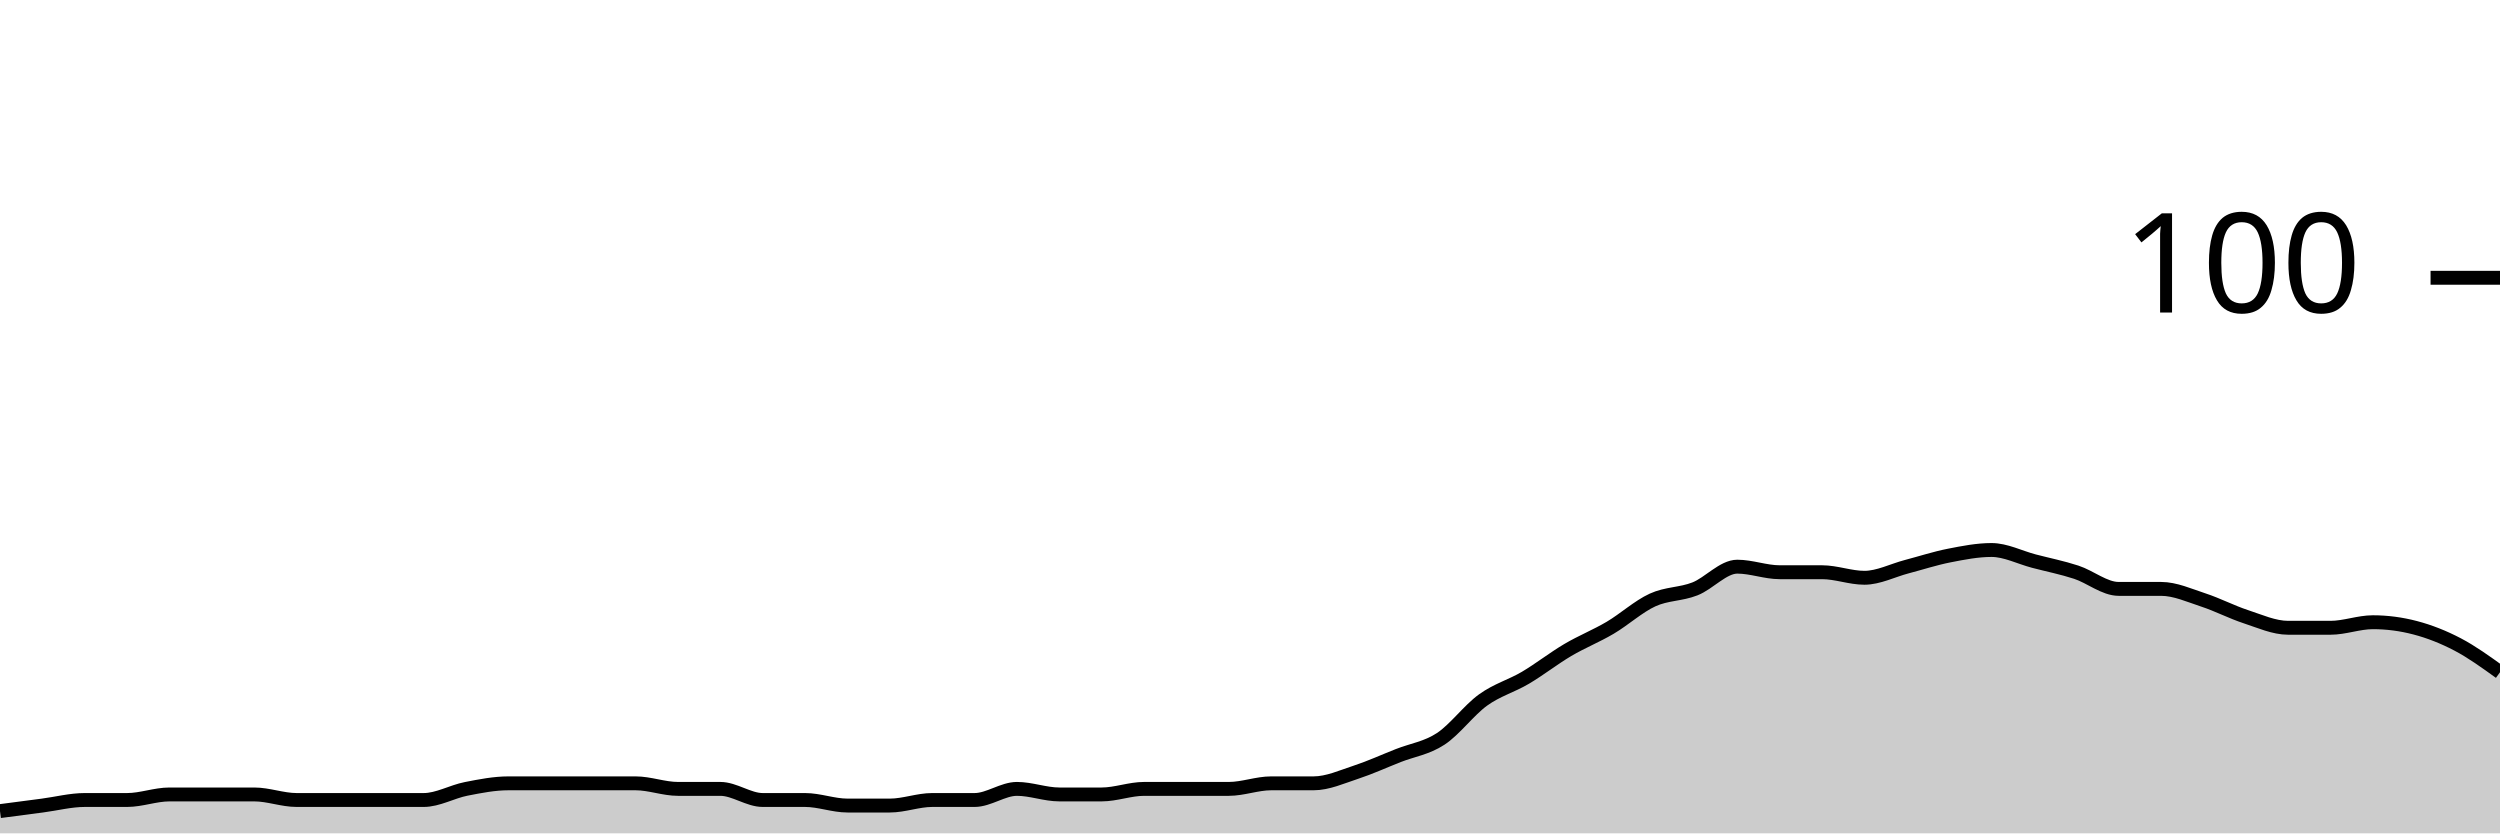
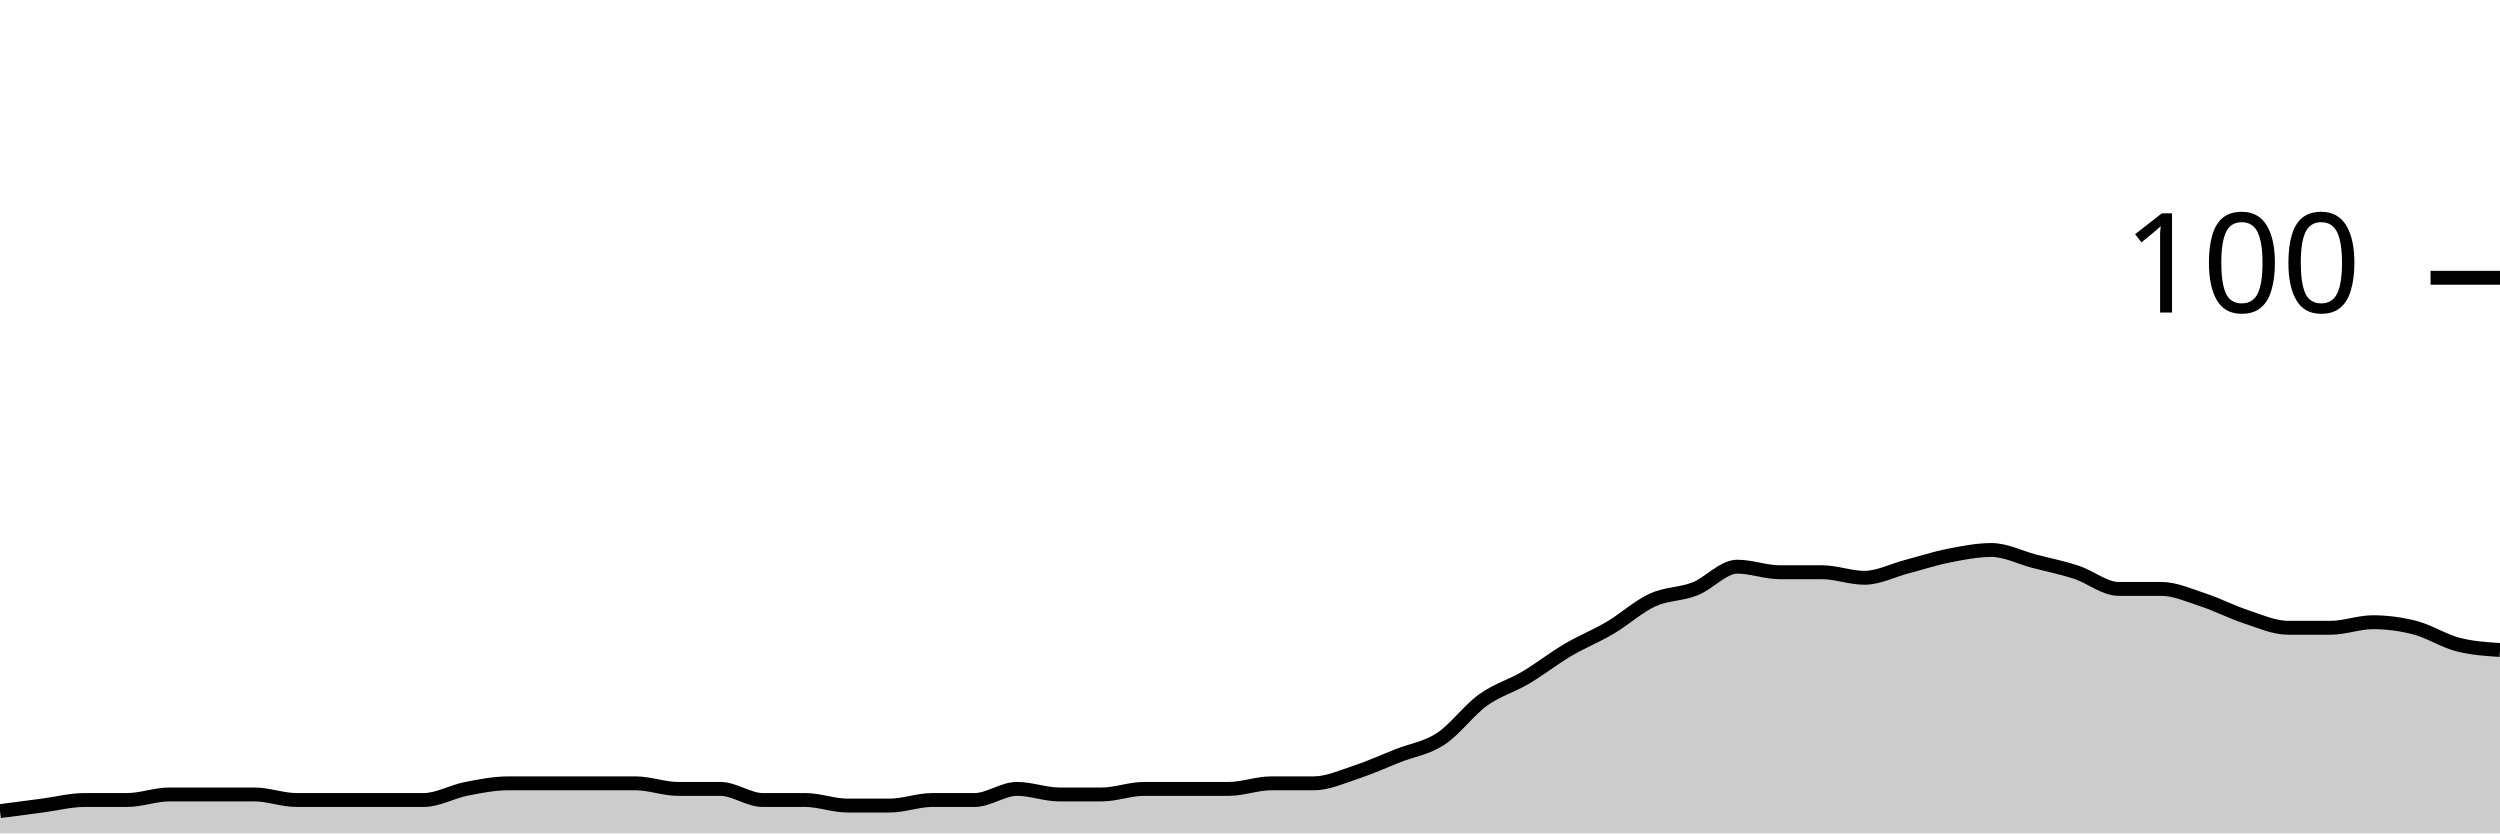
<svg xmlns="http://www.w3.org/2000/svg" viewBox="0 0 180 60">
  <g transform="translate(0,20)">
-     <path class="area" fill="rgba(0, 0, 0, 0.2)" d="M0,38.4C1.017,38.267,2.034,38.133,3.051,38C4.068,37.867,5.085,37.6,6.102,37.6C7.119,37.6,8.136,37.6,9.153,37.6C10.169,37.6,11.186,37.2,12.203,37.2C13.22,37.2,14.237,37.2,15.254,37.2C16.271,37.2,17.288,37.2,18.305,37.2C19.322,37.2,20.339,37.6,21.356,37.6C22.373,37.6,23.39,37.6,24.407,37.6C25.424,37.6,26.441,37.6,27.458,37.6C28.475,37.6,29.492,37.6,30.508,37.6C31.525,37.6,32.542,37,33.559,36.8C34.576,36.6,35.593,36.4,36.61,36.4C37.627,36.4,38.644,36.4,39.661,36.4C40.678,36.4,41.695,36.4,42.712,36.4C43.729,36.4,44.746,36.4,45.763,36.4C46.78,36.4,47.797,36.8,48.814,36.8C49.831,36.8,50.847,36.8,51.864,36.8C52.881,36.8,53.898,37.6,54.915,37.6C55.932,37.6,56.949,37.6,57.966,37.6C58.983,37.6,60,38,61.017,38C62.034,38,63.051,38,64.068,38C65.085,38,66.102,37.6,67.119,37.6C68.136,37.6,69.153,37.6,70.169,37.6C71.186,37.6,72.203,36.8,73.22,36.8C74.237,36.8,75.254,37.2,76.271,37.2C77.288,37.2,78.305,37.2,79.322,37.2C80.339,37.2,81.356,36.8,82.373,36.8C83.39,36.8,84.407,36.8,85.424,36.8C86.441,36.8,87.458,36.8,88.475,36.8C89.492,36.8,90.508,36.4,91.525,36.4C92.542,36.4,93.559,36.4,94.576,36.4C95.593,36.4,96.61,35.933,97.627,35.6C98.644,35.267,99.661,34.8,100.678,34.4C101.695,34,102.712,33.867,103.729,33.2C104.746,32.533,105.763,31.133,106.78,30.4C107.797,29.667,108.814,29.4,109.831,28.8C110.847,28.2,111.864,27.4,112.881,26.8C113.898,26.2,114.915,25.8,115.932,25.2C116.949,24.6,117.966,23.667,118.983,23.2C120,22.733,121.017,22.8,122.034,22.4C123.051,22,124.068,20.8,125.085,20.8C126.102,20.8,127.119,21.2,128.136,21.2C129.153,21.2,130.169,21.2,131.186,21.2C132.203,21.2,133.22,21.6,134.237,21.6C135.254,21.6,136.271,21.067,137.288,20.8C138.305,20.533,139.322,20.2,140.339,20C141.356,19.8,142.373,19.6,143.39,19.6C144.407,19.6,145.424,20.133,146.441,20.4C147.458,20.667,148.475,20.867,149.492,21.2C150.508,21.533,151.525,22.4,152.542,22.4C153.559,22.4,154.576,22.4,155.593,22.4C156.61,22.4,157.627,22.867,158.644,23.2C159.661,23.533,160.678,24.067,161.695,24.4C162.712,24.733,163.729,25.2,164.746,25.2C165.763,25.2,166.78,25.2,167.797,25.2C168.814,25.2,169.831,24.8,170.847,24.8C171.864,24.8,172.881,24.933,173.898,25.2C174.915,25.467,175.932,25.867,176.949,26.4C177.966,26.933,178.983,27.667,180,28.4L180,40C178.983,40,177.966,40,176.949,40C175.932,40,174.915,40,173.898,40C172.881,40,171.864,40,170.847,40C169.831,40,168.814,40,167.797,40C166.78,40,165.763,40,164.746,40C163.729,40,162.712,40,161.695,40C160.678,40,159.661,40,158.644,40C157.627,40,156.61,40,155.593,40C154.576,40,153.559,40,152.542,40C151.525,40,150.508,40,149.492,40C148.475,40,147.458,40,146.441,40C145.424,40,144.407,40,143.39,40C142.373,40,141.356,40,140.339,40C139.322,40,138.305,40,137.288,40C136.271,40,135.254,40,134.237,40C133.22,40,132.203,40,131.186,40C130.169,40,129.153,40,128.136,40C127.119,40,126.102,40,125.085,40C124.068,40,123.051,40,122.034,40C121.017,40,120,40,118.983,40C117.966,40,116.949,40,115.932,40C114.915,40,113.898,40,112.881,40C111.864,40,110.847,40,109.831,40C108.814,40,107.797,40,106.78,40C105.763,40,104.746,40,103.729,40C102.712,40,101.695,40,100.678,40C99.661,40,98.644,40,97.627,40C96.61,40,95.593,40,94.576,40C93.559,40,92.542,40,91.525,40C90.508,40,89.492,40,88.475,40C87.458,40,86.441,40,85.424,40C84.407,40,83.39,40,82.373,40C81.356,40,80.339,40,79.322,40C78.305,40,77.288,40,76.271,40C75.254,40,74.237,40,73.22,40C72.203,40,71.186,40,70.169,40C69.153,40,68.136,40,67.119,40C66.102,40,65.085,40,64.068,40C63.051,40,62.034,40,61.017,40C60,40,58.983,40,57.966,40C56.949,40,55.932,40,54.915,40C53.898,40,52.881,40,51.864,40C50.847,40,49.831,40,48.814,40C47.797,40,46.78,40,45.763,40C44.746,40,43.729,40,42.712,40C41.695,40,40.678,40,39.661,40C38.644,40,37.627,40,36.61,40C35.593,40,34.576,40,33.559,40C32.542,40,31.525,40,30.508,40C29.492,40,28.475,40,27.458,40C26.441,40,25.424,40,24.407,40C23.39,40,22.373,40,21.356,40C20.339,40,19.322,40,18.305,40C17.288,40,16.271,40,15.254,40C14.237,40,13.22,40,12.203,40C11.186,40,10.169,40,9.153,40C8.136,40,7.119,40,6.102,40C5.085,40,4.068,40,3.051,40C2.034,40,1.017,40,0,40Z" />
-     <path class="line" stroke="black" fill="none" d="M0,38.4C1.017,38.267,2.034,38.133,3.051,38C4.068,37.867,5.085,37.6,6.102,37.6C7.119,37.6,8.136,37.6,9.153,37.6C10.169,37.6,11.186,37.2,12.203,37.2C13.22,37.2,14.237,37.2,15.254,37.2C16.271,37.2,17.288,37.2,18.305,37.2C19.322,37.2,20.339,37.6,21.356,37.6C22.373,37.6,23.39,37.6,24.407,37.6C25.424,37.6,26.441,37.6,27.458,37.6C28.475,37.6,29.492,37.6,30.508,37.6C31.525,37.6,32.542,37,33.559,36.8C34.576,36.6,35.593,36.4,36.61,36.4C37.627,36.4,38.644,36.4,39.661,36.4C40.678,36.4,41.695,36.4,42.712,36.4C43.729,36.4,44.746,36.4,45.763,36.4C46.78,36.4,47.797,36.8,48.814,36.8C49.831,36.8,50.847,36.8,51.864,36.8C52.881,36.8,53.898,37.6,54.915,37.6C55.932,37.6,56.949,37.6,57.966,37.6C58.983,37.6,60,38,61.017,38C62.034,38,63.051,38,64.068,38C65.085,38,66.102,37.6,67.119,37.6C68.136,37.6,69.153,37.6,70.169,37.6C71.186,37.6,72.203,36.8,73.22,36.8C74.237,36.8,75.254,37.2,76.271,37.2C77.288,37.2,78.305,37.2,79.322,37.2C80.339,37.2,81.356,36.8,82.373,36.8C83.39,36.8,84.407,36.8,85.424,36.8C86.441,36.8,87.458,36.8,88.475,36.8C89.492,36.8,90.508,36.4,91.525,36.4C92.542,36.4,93.559,36.4,94.576,36.4C95.593,36.4,96.61,35.933,97.627,35.6C98.644,35.267,99.661,34.8,100.678,34.4C101.695,34,102.712,33.867,103.729,33.2C104.746,32.533,105.763,31.133,106.78,30.4C107.797,29.667,108.814,29.4,109.831,28.8C110.847,28.2,111.864,27.4,112.881,26.8C113.898,26.2,114.915,25.8,115.932,25.2C116.949,24.6,117.966,23.667,118.983,23.2C120,22.733,121.017,22.8,122.034,22.4C123.051,22,124.068,20.8,125.085,20.8C126.102,20.8,127.119,21.2,128.136,21.2C129.153,21.2,130.169,21.2,131.186,21.2C132.203,21.2,133.22,21.6,134.237,21.6C135.254,21.6,136.271,21.067,137.288,20.8C138.305,20.533,139.322,20.2,140.339,20C141.356,19.8,142.373,19.6,143.39,19.6C144.407,19.6,145.424,20.133,146.441,20.4C147.458,20.667,148.475,20.867,149.492,21.2C150.508,21.533,151.525,22.4,152.542,22.4C153.559,22.4,154.576,22.4,155.593,22.4C156.61,22.4,157.627,22.867,158.644,23.2C159.661,23.533,160.678,24.067,161.695,24.4C162.712,24.733,163.729,25.2,164.746,25.2C165.763,25.2,166.78,25.2,167.797,25.2C168.814,25.2,169.831,24.8,170.847,24.8C171.864,24.8,172.881,24.933,173.898,25.2C174.915,25.467,175.932,25.867,176.949,26.4C177.966,26.933,178.983,27.667,180,28.4" />
+     <path class="area" fill="rgba(0, 0, 0, 0.2)" d="M0,38.4C1.017,38.267,2.034,38.133,3.051,38C4.068,37.867,5.085,37.6,6.102,37.6C7.119,37.6,8.136,37.6,9.153,37.6C10.169,37.6,11.186,37.2,12.203,37.2C13.22,37.2,14.237,37.2,15.254,37.2C16.271,37.2,17.288,37.2,18.305,37.2C19.322,37.2,20.339,37.6,21.356,37.6C22.373,37.6,23.39,37.6,24.407,37.6C25.424,37.6,26.441,37.6,27.458,37.6C28.475,37.6,29.492,37.6,30.508,37.6C31.525,37.6,32.542,37,33.559,36.8C34.576,36.6,35.593,36.4,36.61,36.4C37.627,36.4,38.644,36.4,39.661,36.4C40.678,36.4,41.695,36.4,42.712,36.4C43.729,36.4,44.746,36.4,45.763,36.4C46.78,36.4,47.797,36.8,48.814,36.8C49.831,36.8,50.847,36.8,51.864,36.8C52.881,36.8,53.898,37.6,54.915,37.6C55.932,37.6,56.949,37.6,57.966,37.6C58.983,37.6,60,38,61.017,38C62.034,38,63.051,38,64.068,38C65.085,38,66.102,37.6,67.119,37.6C68.136,37.6,69.153,37.6,70.169,37.6C71.186,37.6,72.203,36.8,73.22,36.8C74.237,36.8,75.254,37.2,76.271,37.2C77.288,37.2,78.305,37.2,79.322,37.2C80.339,37.2,81.356,36.8,82.373,36.8C83.39,36.8,84.407,36.8,85.424,36.8C86.441,36.8,87.458,36.8,88.475,36.8C89.492,36.8,90.508,36.4,91.525,36.4C92.542,36.4,93.559,36.4,94.576,36.4C95.593,36.4,96.61,35.933,97.627,35.6C98.644,35.267,99.661,34.8,100.678,34.4C101.695,34,102.712,33.867,103.729,33.2C104.746,32.533,105.763,31.133,106.78,30.4C107.797,29.667,108.814,29.4,109.831,28.8C110.847,28.2,111.864,27.4,112.881,26.8C113.898,26.2,114.915,25.8,115.932,25.2C116.949,24.6,117.966,23.667,118.983,23.2C120,22.733,121.017,22.8,122.034,22.4C123.051,22,124.068,20.8,125.085,20.8C126.102,20.8,127.119,21.2,128.136,21.2C129.153,21.2,130.169,21.2,131.186,21.2C132.203,21.2,133.22,21.6,134.237,21.6C135.254,21.6,136.271,21.067,137.288,20.8C138.305,20.533,139.322,20.2,140.339,20C141.356,19.8,142.373,19.6,143.39,19.6C144.407,19.6,145.424,20.133,146.441,20.4C147.458,20.667,148.475,20.867,149.492,21.2C150.508,21.533,151.525,22.4,152.542,22.4C153.559,22.4,154.576,22.4,155.593,22.4C156.61,22.4,157.627,22.867,158.644,23.2C159.661,23.533,160.678,24.067,161.695,24.4C162.712,24.733,163.729,25.2,164.746,25.2C165.763,25.2,166.78,25.2,167.797,25.2C168.814,25.2,169.831,24.8,170.847,24.8C171.864,24.8,172.881,24.933,173.898,25.2C174.915,25.467,175.932,26.133,176.949,26.4C177.966,26.667,178.983,26.733,180,26.8L180,40C178.983,40,177.966,40,176.949,40C175.932,40,174.915,40,173.898,40C172.881,40,171.864,40,170.847,40C169.831,40,168.814,40,167.797,40C166.78,40,165.763,40,164.746,40C163.729,40,162.712,40,161.695,40C160.678,40,159.661,40,158.644,40C157.627,40,156.61,40,155.593,40C154.576,40,153.559,40,152.542,40C151.525,40,150.508,40,149.492,40C148.475,40,147.458,40,146.441,40C145.424,40,144.407,40,143.39,40C142.373,40,141.356,40,140.339,40C139.322,40,138.305,40,137.288,40C136.271,40,135.254,40,134.237,40C133.22,40,132.203,40,131.186,40C130.169,40,129.153,40,128.136,40C127.119,40,126.102,40,125.085,40C124.068,40,123.051,40,122.034,40C121.017,40,120,40,118.983,40C117.966,40,116.949,40,115.932,40C114.915,40,113.898,40,112.881,40C111.864,40,110.847,40,109.831,40C108.814,40,107.797,40,106.78,40C105.763,40,104.746,40,103.729,40C102.712,40,101.695,40,100.678,40C99.661,40,98.644,40,97.627,40C96.61,40,95.593,40,94.576,40C93.559,40,92.542,40,91.525,40C90.508,40,89.492,40,88.475,40C87.458,40,86.441,40,85.424,40C84.407,40,83.39,40,82.373,40C81.356,40,80.339,40,79.322,40C78.305,40,77.288,40,76.271,40C75.254,40,74.237,40,73.22,40C72.203,40,71.186,40,70.169,40C69.153,40,68.136,40,67.119,40C66.102,40,65.085,40,64.068,40C63.051,40,62.034,40,61.017,40C60,40,58.983,40,57.966,40C56.949,40,55.932,40,54.915,40C53.898,40,52.881,40,51.864,40C50.847,40,49.831,40,48.814,40C47.797,40,46.78,40,45.763,40C44.746,40,43.729,40,42.712,40C41.695,40,40.678,40,39.661,40C38.644,40,37.627,40,36.61,40C35.593,40,34.576,40,33.559,40C32.542,40,31.525,40,30.508,40C29.492,40,28.475,40,27.458,40C26.441,40,25.424,40,24.407,40C23.39,40,22.373,40,21.356,40C20.339,40,19.322,40,18.305,40C17.288,40,16.271,40,15.254,40C14.237,40,13.22,40,12.203,40C11.186,40,10.169,40,9.153,40C8.136,40,7.119,40,6.102,40C5.085,40,4.068,40,3.051,40C2.034,40,1.017,40,0,40Z" />
+     <path class="line" stroke="black" fill="none" d="M0,38.4C1.017,38.267,2.034,38.133,3.051,38C4.068,37.867,5.085,37.6,6.102,37.6C7.119,37.6,8.136,37.6,9.153,37.6C10.169,37.6,11.186,37.2,12.203,37.2C13.22,37.2,14.237,37.2,15.254,37.2C16.271,37.2,17.288,37.2,18.305,37.2C19.322,37.2,20.339,37.6,21.356,37.6C22.373,37.6,23.39,37.6,24.407,37.6C25.424,37.6,26.441,37.6,27.458,37.6C28.475,37.6,29.492,37.6,30.508,37.6C31.525,37.6,32.542,37,33.559,36.8C34.576,36.6,35.593,36.4,36.61,36.4C37.627,36.4,38.644,36.4,39.661,36.4C40.678,36.4,41.695,36.4,42.712,36.4C43.729,36.4,44.746,36.4,45.763,36.4C46.78,36.4,47.797,36.8,48.814,36.8C49.831,36.8,50.847,36.8,51.864,36.8C52.881,36.8,53.898,37.6,54.915,37.6C55.932,37.6,56.949,37.6,57.966,37.6C58.983,37.6,60,38,61.017,38C62.034,38,63.051,38,64.068,38C65.085,38,66.102,37.6,67.119,37.6C68.136,37.6,69.153,37.6,70.169,37.6C71.186,37.6,72.203,36.8,73.22,36.8C74.237,36.8,75.254,37.2,76.271,37.2C77.288,37.2,78.305,37.2,79.322,37.2C80.339,37.2,81.356,36.8,82.373,36.8C83.39,36.8,84.407,36.8,85.424,36.8C86.441,36.8,87.458,36.8,88.475,36.8C89.492,36.8,90.508,36.4,91.525,36.4C92.542,36.4,93.559,36.4,94.576,36.4C95.593,36.4,96.61,35.933,97.627,35.6C98.644,35.267,99.661,34.8,100.678,34.4C101.695,34,102.712,33.867,103.729,33.2C104.746,32.533,105.763,31.133,106.78,30.4C107.797,29.667,108.814,29.4,109.831,28.8C110.847,28.2,111.864,27.4,112.881,26.8C113.898,26.2,114.915,25.8,115.932,25.2C116.949,24.6,117.966,23.667,118.983,23.2C120,22.733,121.017,22.8,122.034,22.4C123.051,22,124.068,20.8,125.085,20.8C126.102,20.8,127.119,21.2,128.136,21.2C129.153,21.2,130.169,21.2,131.186,21.2C132.203,21.2,133.22,21.6,134.237,21.6C135.254,21.6,136.271,21.067,137.288,20.8C138.305,20.533,139.322,20.2,140.339,20C141.356,19.8,142.373,19.6,143.39,19.6C144.407,19.6,145.424,20.133,146.441,20.4C147.458,20.667,148.475,20.867,149.492,21.2C150.508,21.533,151.525,22.4,152.542,22.4C153.559,22.4,154.576,22.4,155.593,22.4C156.61,22.4,157.627,22.867,158.644,23.2C159.661,23.533,160.678,24.067,161.695,24.4C162.712,24.733,163.729,25.2,164.746,25.2C165.763,25.2,166.78,25.2,167.797,25.2C168.814,25.2,169.831,24.8,170.847,24.8C171.864,24.8,172.881,24.933,173.898,25.2C174.915,25.467,175.932,26.133,176.949,26.4C177.966,26.667,178.983,26.733,180,26.8" />
    <path class="axis-ceiling" stroke-width="1" stroke="black" fill="none" d="M175,0L180,0" />
    <text class="axis-ceiling-label" font-family="sans-serif" text-anchor="end" font-size="10px" x="170" y="2.5">100</text>
  </g>
</svg>
